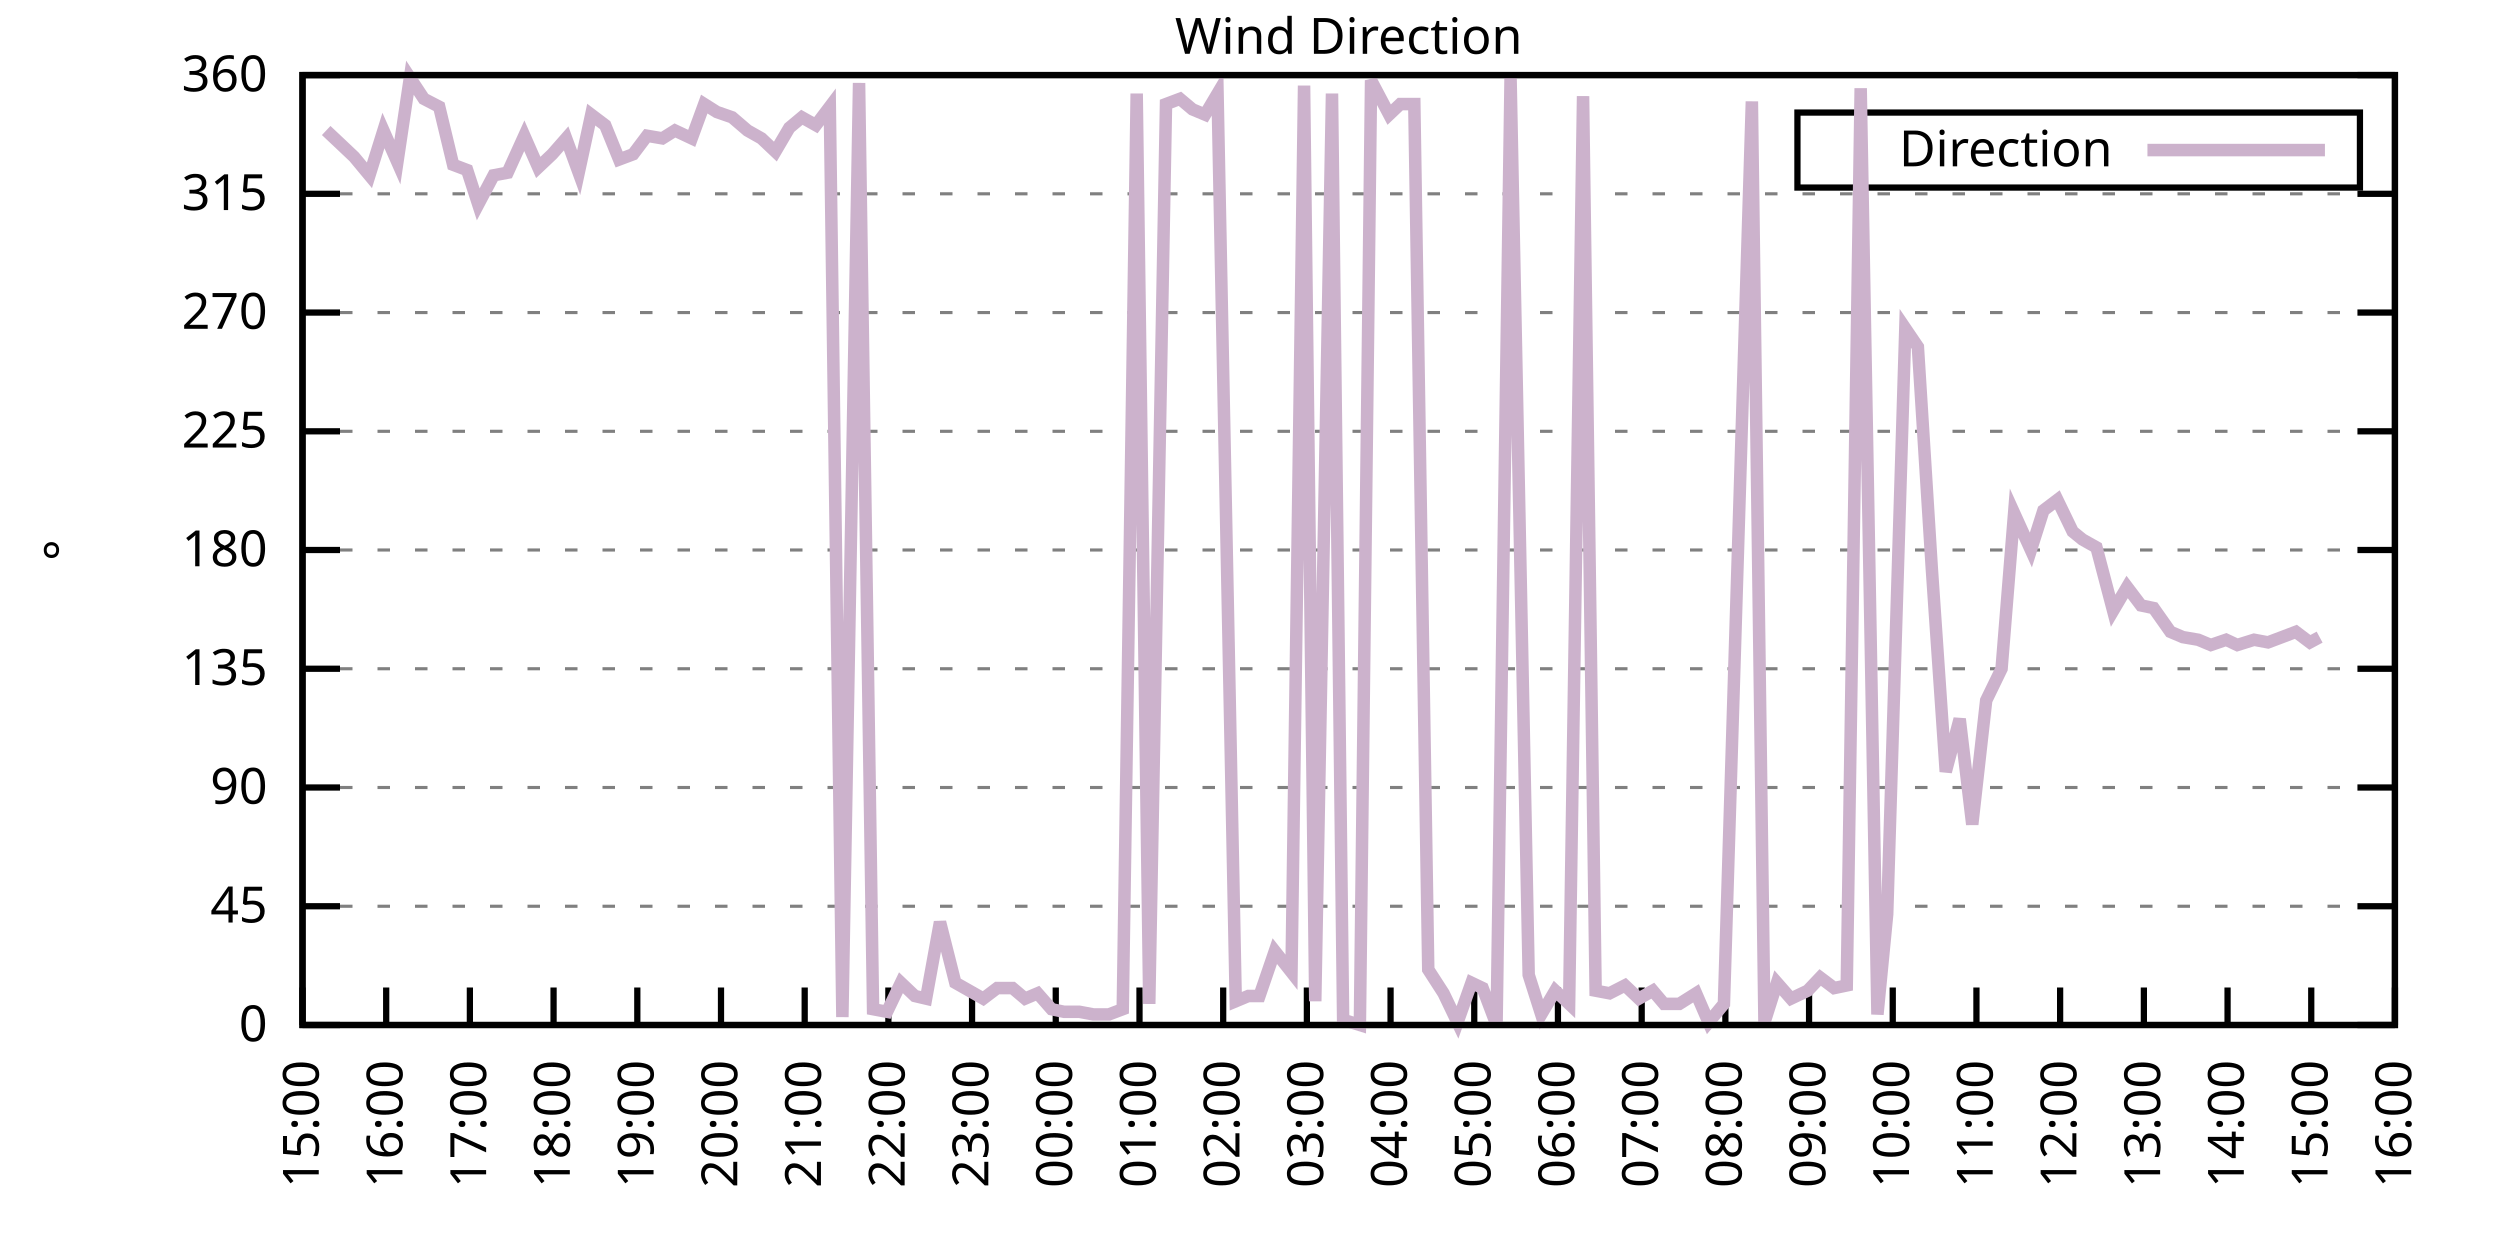
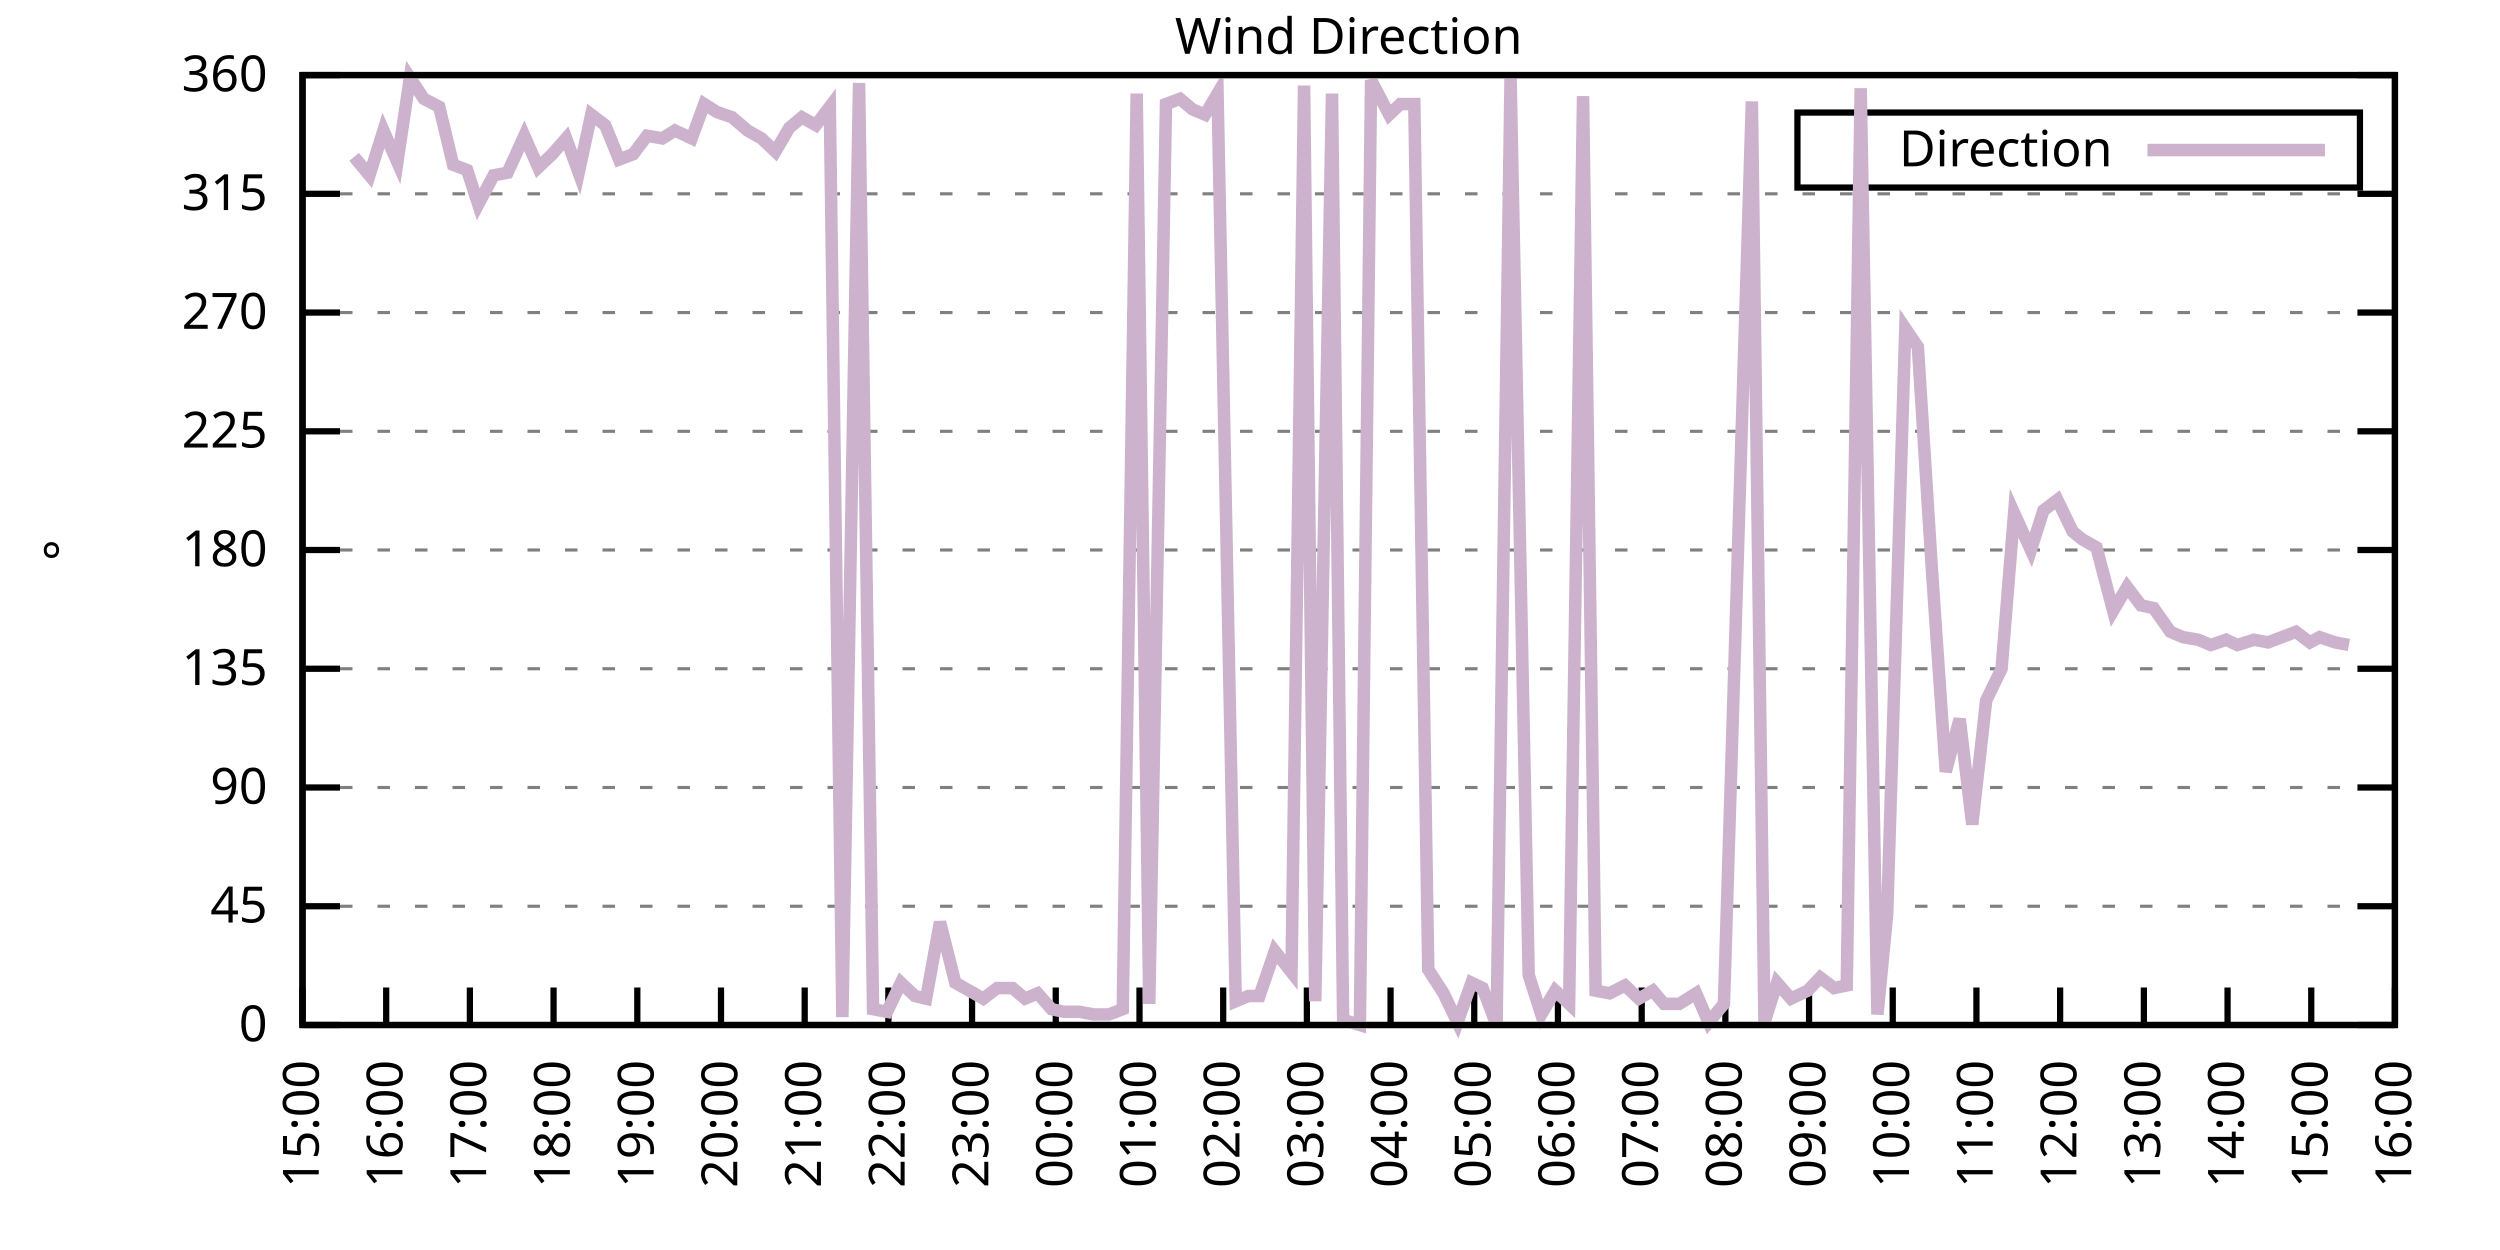
<svg xmlns="http://www.w3.org/2000/svg" xmlns:xlink="http://www.w3.org/1999/xlink" width="400" height="200" viewBox="0 0 400 200">
  <g id="gnuplot_canvas">
    <rect x="0" y="0" width="400" height="200" fill="none" />
    <defs>
      <circle id="gpDot" r="0.5" stroke-width="0.5" stroke="currentColor" />
      <path id="gpPt0" stroke-width="0.333" stroke="currentColor" d="M-1,0 h2 M0,-1 v2" />
      <path id="gpPt1" stroke-width="0.333" stroke="currentColor" d="M-1,-1 L1,1 M1,-1 L-1,1" />
      <path id="gpPt2" stroke-width="0.333" stroke="currentColor" d="M-1,0 L1,0 M0,-1 L0,1 M-1,-1 L1,1 M-1,1 L1,-1" />
      <rect id="gpPt3" stroke-width="0.333" stroke="currentColor" x="-1" y="-1" width="2" height="2" />
      <rect id="gpPt4" stroke-width="0.333" stroke="currentColor" fill="currentColor" x="-1" y="-1" width="2" height="2" />
      <circle id="gpPt5" stroke-width="0.333" stroke="currentColor" cx="0" cy="0" r="1" />
      <use xlink:href="#gpPt5" id="gpPt6" fill="currentColor" stroke="none" />
      <path id="gpPt7" stroke-width="0.333" stroke="currentColor" d="M0,-1.33 L-1.33,0.67 L1.33,0.67 z" />
      <use xlink:href="#gpPt7" id="gpPt8" fill="currentColor" stroke="none" />
      <use xlink:href="#gpPt7" id="gpPt9" stroke="currentColor" transform="rotate(180)" />
      <use xlink:href="#gpPt9" id="gpPt10" fill="currentColor" stroke="none" />
      <use xlink:href="#gpPt3" id="gpPt11" stroke="currentColor" transform="rotate(45)" />
      <use xlink:href="#gpPt11" id="gpPt12" fill="currentColor" stroke="none" />
      <path id="gpPt13" stroke-width="0.333" stroke="currentColor" d="M0,1.330 L1.265,0.411 L0.782,-1.067 L-0.782,-1.076 L-1.265,0.411 z" />
      <use xlink:href="#gpPt13" id="gpPt14" fill="currentColor" stroke="none" />
      <filter id="textbox" filterUnits="objectBoundingBox" x="0" y="0" height="1" width="1">
        <feFlood flood-color="white" flood-opacity="1" result="bgnd" />
        <feComposite in="SourceGraphic" in2="bgnd" operator="atop" />
      </filter>
      <filter id="greybox" filterUnits="objectBoundingBox" x="0" y="0" height="1" width="1">
        <feFlood flood-color="lightgrey" flood-opacity="1" result="grey" />
        <feComposite in="SourceGraphic" in2="grey" operator="atop" />
      </filter>
    </defs>
    <g fill="none" color="white" stroke="currentColor" stroke-width="1.00" stroke-linecap="butt" stroke-linejoin="miter">
</g>
    <g fill="none" color="black" stroke="currentColor" stroke-width="1.00" stroke-linecap="butt" stroke-linejoin="miter">
      <g stroke="none" shape-rendering="crispEdges">
        <polygon fill="rgb(255, 255, 255)" points="48.40,164.00 383.18,164.00 383.18,12.02 48.40,12.02 " />
      </g>
    </g>
    <g fill="none" color="black" stroke="currentColor" stroke-width="1.00" stroke-linecap="butt" stroke-linejoin="miter">
</g>
    <g fill="none" color="black" stroke="black" stroke-width="0.50" stroke-linecap="butt" stroke-linejoin="miter">
</g>
    <g fill="none" color="gray" stroke="currentColor" stroke-width="0.50" stroke-linecap="butt" stroke-linejoin="miter">
      <path stroke="gray" stroke-dasharray="2,4" class="gridline" d="M48.40,164.00 L383.19,164.00  " />
    </g>
    <g fill="none" color="gray" stroke="gray" stroke-width="1.00" stroke-linecap="butt" stroke-linejoin="miter">
</g>
    <g fill="none" color="black" stroke="currentColor" stroke-width="1.00" stroke-linecap="butt" stroke-linejoin="miter">
      <path stroke="black" d="M48.40,164.00 L54.40,164.00 M383.19,164.00 L377.19,164.00  " />
      <g transform="translate(42.80,166.60)" stroke="none" fill="black" font-family="Sans" font-size="8.00" text-anchor="end">
        <text>
          <tspan font-family="Sans"> 0</tspan>
        </text>
      </g>
    </g>
    <g fill="none" color="black" stroke="currentColor" stroke-width="1.00" stroke-linecap="butt" stroke-linejoin="miter">
</g>
    <g fill="none" color="black" stroke="black" stroke-width="0.50" stroke-linecap="butt" stroke-linejoin="miter">
</g>
    <g fill="none" color="gray" stroke="currentColor" stroke-width="0.50" stroke-linecap="butt" stroke-linejoin="miter">
      <path stroke="gray" stroke-dasharray="2,4" class="gridline" d="M48.40,145.00 L383.19,145.00  " />
    </g>
    <g fill="none" color="gray" stroke="gray" stroke-width="1.00" stroke-linecap="butt" stroke-linejoin="miter">
</g>
    <g fill="none" color="black" stroke="currentColor" stroke-width="1.00" stroke-linecap="butt" stroke-linejoin="miter">
      <path stroke="black" d="M48.40,145.00 L54.40,145.00 M383.19,145.00 L377.19,145.00  " />
      <g transform="translate(42.80,147.60)" stroke="none" fill="black" font-family="Sans" font-size="8.00" text-anchor="end">
        <text>
          <tspan font-family="Sans"> 45</tspan>
        </text>
      </g>
    </g>
    <g fill="none" color="black" stroke="currentColor" stroke-width="1.00" stroke-linecap="butt" stroke-linejoin="miter">
</g>
    <g fill="none" color="black" stroke="black" stroke-width="0.50" stroke-linecap="butt" stroke-linejoin="miter">
</g>
    <g fill="none" color="gray" stroke="currentColor" stroke-width="0.50" stroke-linecap="butt" stroke-linejoin="miter">
      <path stroke="gray" stroke-dasharray="2,4" class="gridline" d="M48.40,126.00 L383.19,126.00  " />
    </g>
    <g fill="none" color="gray" stroke="gray" stroke-width="1.00" stroke-linecap="butt" stroke-linejoin="miter">
</g>
    <g fill="none" color="black" stroke="currentColor" stroke-width="1.00" stroke-linecap="butt" stroke-linejoin="miter">
      <path stroke="black" d="M48.40,126.00 L54.40,126.00 M383.19,126.00 L377.19,126.00  " />
      <g transform="translate(42.80,128.60)" stroke="none" fill="black" font-family="Sans" font-size="8.00" text-anchor="end">
        <text>
          <tspan font-family="Sans"> 90</tspan>
        </text>
      </g>
    </g>
    <g fill="none" color="black" stroke="currentColor" stroke-width="1.00" stroke-linecap="butt" stroke-linejoin="miter">
</g>
    <g fill="none" color="black" stroke="black" stroke-width="0.50" stroke-linecap="butt" stroke-linejoin="miter">
</g>
    <g fill="none" color="gray" stroke="currentColor" stroke-width="0.50" stroke-linecap="butt" stroke-linejoin="miter">
      <path stroke="gray" stroke-dasharray="2,4" class="gridline" d="M48.40,107.00 L383.19,107.00  " />
    </g>
    <g fill="none" color="gray" stroke="gray" stroke-width="1.00" stroke-linecap="butt" stroke-linejoin="miter">
</g>
    <g fill="none" color="black" stroke="currentColor" stroke-width="1.00" stroke-linecap="butt" stroke-linejoin="miter">
      <path stroke="black" d="M48.40,107.00 L54.40,107.00 M383.19,107.00 L377.19,107.00  " />
      <g transform="translate(42.80,109.60)" stroke="none" fill="black" font-family="Sans" font-size="8.00" text-anchor="end">
        <text>
          <tspan font-family="Sans"> 135</tspan>
        </text>
      </g>
    </g>
    <g fill="none" color="black" stroke="currentColor" stroke-width="1.00" stroke-linecap="butt" stroke-linejoin="miter">
</g>
    <g fill="none" color="black" stroke="black" stroke-width="0.50" stroke-linecap="butt" stroke-linejoin="miter">
</g>
    <g fill="none" color="gray" stroke="currentColor" stroke-width="0.50" stroke-linecap="butt" stroke-linejoin="miter">
      <path stroke="gray" stroke-dasharray="2,4" class="gridline" d="M48.40,88.00 L383.19,88.00  " />
    </g>
    <g fill="none" color="gray" stroke="gray" stroke-width="1.00" stroke-linecap="butt" stroke-linejoin="miter">
</g>
    <g fill="none" color="black" stroke="currentColor" stroke-width="1.00" stroke-linecap="butt" stroke-linejoin="miter">
      <path stroke="black" d="M48.40,88.00 L54.40,88.00 M383.19,88.00 L377.19,88.00  " />
      <g transform="translate(42.80,90.60)" stroke="none" fill="black" font-family="Sans" font-size="8.00" text-anchor="end">
        <text>
          <tspan font-family="Sans"> 180</tspan>
        </text>
      </g>
    </g>
    <g fill="none" color="black" stroke="currentColor" stroke-width="1.00" stroke-linecap="butt" stroke-linejoin="miter">
</g>
    <g fill="none" color="black" stroke="black" stroke-width="0.50" stroke-linecap="butt" stroke-linejoin="miter">
</g>
    <g fill="none" color="gray" stroke="currentColor" stroke-width="0.50" stroke-linecap="butt" stroke-linejoin="miter">
      <path stroke="gray" stroke-dasharray="2,4" class="gridline" d="M48.40,69.01 L383.19,69.01  " />
    </g>
    <g fill="none" color="gray" stroke="gray" stroke-width="1.00" stroke-linecap="butt" stroke-linejoin="miter">
</g>
    <g fill="none" color="black" stroke="currentColor" stroke-width="1.00" stroke-linecap="butt" stroke-linejoin="miter">
      <path stroke="black" d="M48.40,69.01 L54.40,69.01 M383.19,69.01 L377.19,69.01  " />
      <g transform="translate(42.80,71.61)" stroke="none" fill="black" font-family="Sans" font-size="8.00" text-anchor="end">
        <text>
          <tspan font-family="Sans"> 225</tspan>
        </text>
      </g>
    </g>
    <g fill="none" color="black" stroke="currentColor" stroke-width="1.00" stroke-linecap="butt" stroke-linejoin="miter">
</g>
    <g fill="none" color="black" stroke="black" stroke-width="0.50" stroke-linecap="butt" stroke-linejoin="miter">
</g>
    <g fill="none" color="gray" stroke="currentColor" stroke-width="0.50" stroke-linecap="butt" stroke-linejoin="miter">
      <path stroke="gray" stroke-dasharray="2,4" class="gridline" d="M48.40,50.01 L383.19,50.01  " />
    </g>
    <g fill="none" color="gray" stroke="gray" stroke-width="1.00" stroke-linecap="butt" stroke-linejoin="miter">
</g>
    <g fill="none" color="black" stroke="currentColor" stroke-width="1.00" stroke-linecap="butt" stroke-linejoin="miter">
      <path stroke="black" d="M48.40,50.01 L54.40,50.01 M383.19,50.01 L377.19,50.01  " />
      <g transform="translate(42.80,52.61)" stroke="none" fill="black" font-family="Sans" font-size="8.00" text-anchor="end">
        <text>
          <tspan font-family="Sans"> 270</tspan>
        </text>
      </g>
    </g>
    <g fill="none" color="black" stroke="currentColor" stroke-width="1.00" stroke-linecap="butt" stroke-linejoin="miter">
</g>
    <g fill="none" color="black" stroke="black" stroke-width="0.50" stroke-linecap="butt" stroke-linejoin="miter">
</g>
    <g fill="none" color="gray" stroke="currentColor" stroke-width="0.50" stroke-linecap="butt" stroke-linejoin="miter">
      <path stroke="gray" stroke-dasharray="2,4" class="gridline" d="M48.40,31.01 L383.19,31.01  " />
    </g>
    <g fill="none" color="gray" stroke="gray" stroke-width="1.00" stroke-linecap="butt" stroke-linejoin="miter">
</g>
    <g fill="none" color="black" stroke="currentColor" stroke-width="1.00" stroke-linecap="butt" stroke-linejoin="miter">
      <path stroke="black" d="M48.40,31.01 L54.40,31.01 M383.19,31.01 L377.19,31.01  " />
      <g transform="translate(42.80,33.61)" stroke="none" fill="black" font-family="Sans" font-size="8.00" text-anchor="end">
        <text>
          <tspan font-family="Sans"> 315</tspan>
        </text>
      </g>
    </g>
    <g fill="none" color="black" stroke="currentColor" stroke-width="1.00" stroke-linecap="butt" stroke-linejoin="miter">
</g>
    <g fill="none" color="black" stroke="black" stroke-width="0.50" stroke-linecap="butt" stroke-linejoin="miter">
</g>
    <g fill="none" color="gray" stroke="currentColor" stroke-width="0.50" stroke-linecap="butt" stroke-linejoin="miter">
      <path stroke="gray" stroke-dasharray="2,4" class="gridline" d="M48.40,12.01 L383.19,12.01  " />
    </g>
    <g fill="none" color="gray" stroke="gray" stroke-width="1.00" stroke-linecap="butt" stroke-linejoin="miter">
</g>
    <g fill="none" color="black" stroke="currentColor" stroke-width="1.00" stroke-linecap="butt" stroke-linejoin="miter">
      <path stroke="black" d="M48.40,12.01 L54.40,12.01 M383.19,12.01 L377.19,12.01  " />
      <g transform="translate(42.80,14.61)" stroke="none" fill="black" font-family="Sans" font-size="8.00" text-anchor="end">
        <text>
          <tspan font-family="Sans"> 360</tspan>
        </text>
      </g>
    </g>
    <g fill="none" color="black" stroke="currentColor" stroke-width="1.00" stroke-linecap="butt" stroke-linejoin="miter">
      <path stroke="black" d="M48.40,164.00 L48.40,158.00  " />
      <g transform="translate(51.00,169.60) rotate(270.00)" stroke="none" fill="black" font-family="Sans" font-size="8.00" text-anchor="end">
        <text>
          <tspan font-family="Sans">15:00</tspan>
        </text>
      </g>
    </g>
    <g fill="none" color="black" stroke="currentColor" stroke-width="1.00" stroke-linecap="butt" stroke-linejoin="miter">
      <path stroke="black" d="M61.79,164.00 L61.79,158.00  " />
      <g transform="translate(64.39,169.60) rotate(270.00)" stroke="none" fill="black" font-family="Sans" font-size="8.00" text-anchor="end">
        <text>
          <tspan font-family="Sans">16:00</tspan>
        </text>
      </g>
    </g>
    <g fill="none" color="black" stroke="currentColor" stroke-width="1.00" stroke-linecap="butt" stroke-linejoin="miter">
      <path stroke="black" d="M75.18,164.00 L75.18,158.00  " />
      <g transform="translate(77.78,169.60) rotate(270.00)" stroke="none" fill="black" font-family="Sans" font-size="8.00" text-anchor="end">
        <text>
          <tspan font-family="Sans">17:00</tspan>
        </text>
      </g>
    </g>
    <g fill="none" color="black" stroke="currentColor" stroke-width="1.00" stroke-linecap="butt" stroke-linejoin="miter">
      <path stroke="black" d="M88.57,164.00 L88.57,158.00  " />
      <g transform="translate(91.17,169.60) rotate(270.00)" stroke="none" fill="black" font-family="Sans" font-size="8.00" text-anchor="end">
        <text>
          <tspan font-family="Sans">18:00</tspan>
        </text>
      </g>
    </g>
    <g fill="none" color="black" stroke="currentColor" stroke-width="1.00" stroke-linecap="butt" stroke-linejoin="miter">
      <path stroke="black" d="M101.97,164.00 L101.97,158.00  " />
      <g transform="translate(104.57,169.60) rotate(270.00)" stroke="none" fill="black" font-family="Sans" font-size="8.00" text-anchor="end">
        <text>
          <tspan font-family="Sans">19:00</tspan>
        </text>
      </g>
    </g>
    <g fill="none" color="black" stroke="currentColor" stroke-width="1.00" stroke-linecap="butt" stroke-linejoin="miter">
      <path stroke="black" d="M115.36,164.00 L115.36,158.00  " />
      <g transform="translate(117.96,169.60) rotate(270.00)" stroke="none" fill="black" font-family="Sans" font-size="8.00" text-anchor="end">
        <text>
          <tspan font-family="Sans">20:00</tspan>
        </text>
      </g>
    </g>
    <g fill="none" color="black" stroke="currentColor" stroke-width="1.00" stroke-linecap="butt" stroke-linejoin="miter">
      <path stroke="black" d="M128.75,164.00 L128.75,158.00  " />
      <g transform="translate(131.35,169.60) rotate(270.00)" stroke="none" fill="black" font-family="Sans" font-size="8.00" text-anchor="end">
        <text>
          <tspan font-family="Sans">21:00</tspan>
        </text>
      </g>
    </g>
    <g fill="none" color="black" stroke="currentColor" stroke-width="1.00" stroke-linecap="butt" stroke-linejoin="miter">
      <path stroke="black" d="M142.14,164.00 L142.14,158.00  " />
      <g transform="translate(144.74,169.60) rotate(270.00)" stroke="none" fill="black" font-family="Sans" font-size="8.00" text-anchor="end">
        <text>
          <tspan font-family="Sans">22:00</tspan>
        </text>
      </g>
    </g>
    <g fill="none" color="black" stroke="currentColor" stroke-width="1.00" stroke-linecap="butt" stroke-linejoin="miter">
      <path stroke="black" d="M155.53,164.00 L155.53,158.00  " />
      <g transform="translate(158.13,169.60) rotate(270.00)" stroke="none" fill="black" font-family="Sans" font-size="8.00" text-anchor="end">
        <text>
          <tspan font-family="Sans">23:00</tspan>
        </text>
      </g>
    </g>
    <g fill="none" color="black" stroke="currentColor" stroke-width="1.00" stroke-linecap="butt" stroke-linejoin="miter">
      <path stroke="black" d="M168.92,164.00 L168.92,158.00  " />
      <g transform="translate(171.52,169.60) rotate(270.00)" stroke="none" fill="black" font-family="Sans" font-size="8.00" text-anchor="end">
        <text>
          <tspan font-family="Sans">00:00</tspan>
        </text>
      </g>
    </g>
    <g fill="none" color="black" stroke="currentColor" stroke-width="1.00" stroke-linecap="butt" stroke-linejoin="miter">
      <path stroke="black" d="M182.32,164.00 L182.32,158.00  " />
      <g transform="translate(184.92,169.60) rotate(270.00)" stroke="none" fill="black" font-family="Sans" font-size="8.00" text-anchor="end">
        <text>
          <tspan font-family="Sans">01:00</tspan>
        </text>
      </g>
    </g>
    <g fill="none" color="black" stroke="currentColor" stroke-width="1.00" stroke-linecap="butt" stroke-linejoin="miter">
      <path stroke="black" d="M195.71,164.00 L195.71,158.00  " />
      <g transform="translate(198.31,169.60) rotate(270.00)" stroke="none" fill="black" font-family="Sans" font-size="8.00" text-anchor="end">
        <text>
          <tspan font-family="Sans">02:00</tspan>
        </text>
      </g>
    </g>
    <g fill="none" color="black" stroke="currentColor" stroke-width="1.00" stroke-linecap="butt" stroke-linejoin="miter">
      <path stroke="black" d="M209.10,164.00 L209.10,158.00  " />
      <g transform="translate(211.70,169.60) rotate(270.00)" stroke="none" fill="black" font-family="Sans" font-size="8.00" text-anchor="end">
        <text>
          <tspan font-family="Sans">03:00</tspan>
        </text>
      </g>
    </g>
    <g fill="none" color="black" stroke="currentColor" stroke-width="1.00" stroke-linecap="butt" stroke-linejoin="miter">
      <path stroke="black" d="M222.49,164.00 L222.49,158.00  " />
      <g transform="translate(225.09,169.60) rotate(270.00)" stroke="none" fill="black" font-family="Sans" font-size="8.00" text-anchor="end">
        <text>
          <tspan font-family="Sans">04:00</tspan>
        </text>
      </g>
    </g>
    <g fill="none" color="black" stroke="currentColor" stroke-width="1.00" stroke-linecap="butt" stroke-linejoin="miter">
      <path stroke="black" d="M235.88,164.00 L235.88,158.00  " />
      <g transform="translate(238.48,169.60) rotate(270.00)" stroke="none" fill="black" font-family="Sans" font-size="8.00" text-anchor="end">
        <text>
          <tspan font-family="Sans">05:00</tspan>
        </text>
      </g>
    </g>
    <g fill="none" color="black" stroke="currentColor" stroke-width="1.00" stroke-linecap="butt" stroke-linejoin="miter">
      <path stroke="black" d="M249.27,164.00 L249.27,158.00  " />
      <g transform="translate(251.87,169.60) rotate(270.00)" stroke="none" fill="black" font-family="Sans" font-size="8.00" text-anchor="end">
        <text>
          <tspan font-family="Sans">06:00</tspan>
        </text>
      </g>
    </g>
    <g fill="none" color="black" stroke="currentColor" stroke-width="1.00" stroke-linecap="butt" stroke-linejoin="miter">
      <path stroke="black" d="M262.67,164.00 L262.67,158.00  " />
      <g transform="translate(265.27,169.60) rotate(270.00)" stroke="none" fill="black" font-family="Sans" font-size="8.00" text-anchor="end">
        <text>
          <tspan font-family="Sans">07:00</tspan>
        </text>
      </g>
    </g>
    <g fill="none" color="black" stroke="currentColor" stroke-width="1.00" stroke-linecap="butt" stroke-linejoin="miter">
      <path stroke="black" d="M276.06,164.00 L276.06,158.00  " />
      <g transform="translate(278.66,169.60) rotate(270.00)" stroke="none" fill="black" font-family="Sans" font-size="8.00" text-anchor="end">
        <text>
          <tspan font-family="Sans">08:00</tspan>
        </text>
      </g>
    </g>
    <g fill="none" color="black" stroke="currentColor" stroke-width="1.00" stroke-linecap="butt" stroke-linejoin="miter">
      <path stroke="black" d="M289.45,164.00 L289.45,158.00  " />
      <g transform="translate(292.05,169.60) rotate(270.00)" stroke="none" fill="black" font-family="Sans" font-size="8.00" text-anchor="end">
        <text>
          <tspan font-family="Sans">09:00</tspan>
        </text>
      </g>
    </g>
    <g fill="none" color="black" stroke="currentColor" stroke-width="1.00" stroke-linecap="butt" stroke-linejoin="miter">
      <path stroke="black" d="M302.84,164.00 L302.84,158.00  " />
      <g transform="translate(305.44,169.60) rotate(270.00)" stroke="none" fill="black" font-family="Sans" font-size="8.00" text-anchor="end">
        <text>
          <tspan font-family="Sans">10:00</tspan>
        </text>
      </g>
    </g>
    <g fill="none" color="black" stroke="currentColor" stroke-width="1.00" stroke-linecap="butt" stroke-linejoin="miter">
      <path stroke="black" d="M316.23,164.00 L316.23,158.00  " />
      <g transform="translate(318.83,169.60) rotate(270.00)" stroke="none" fill="black" font-family="Sans" font-size="8.00" text-anchor="end">
        <text>
          <tspan font-family="Sans">11:00</tspan>
        </text>
      </g>
    </g>
    <g fill="none" color="black" stroke="currentColor" stroke-width="1.00" stroke-linecap="butt" stroke-linejoin="miter">
      <path stroke="black" d="M329.62,164.00 L329.62,158.00  " />
      <g transform="translate(332.22,169.60) rotate(270.00)" stroke="none" fill="black" font-family="Sans" font-size="8.00" text-anchor="end">
        <text>
          <tspan font-family="Sans">12:00</tspan>
        </text>
      </g>
    </g>
    <g fill="none" color="black" stroke="currentColor" stroke-width="1.00" stroke-linecap="butt" stroke-linejoin="miter">
      <path stroke="black" d="M343.02,164.00 L343.02,158.00  " />
      <g transform="translate(345.62,169.60) rotate(270.00)" stroke="none" fill="black" font-family="Sans" font-size="8.00" text-anchor="end">
        <text>
          <tspan font-family="Sans">13:00</tspan>
        </text>
      </g>
    </g>
    <g fill="none" color="black" stroke="currentColor" stroke-width="1.00" stroke-linecap="butt" stroke-linejoin="miter">
      <path stroke="black" d="M356.41,164.00 L356.41,158.00  " />
      <g transform="translate(359.01,169.60) rotate(270.00)" stroke="none" fill="black" font-family="Sans" font-size="8.00" text-anchor="end">
        <text>
          <tspan font-family="Sans">14:00</tspan>
        </text>
      </g>
    </g>
    <g fill="none" color="black" stroke="currentColor" stroke-width="1.00" stroke-linecap="butt" stroke-linejoin="miter">
      <path stroke="black" d="M369.80,164.00 L369.80,158.00  " />
      <g transform="translate(372.40,169.60) rotate(270.00)" stroke="none" fill="black" font-family="Sans" font-size="8.00" text-anchor="end">
        <text>
          <tspan font-family="Sans">15:00</tspan>
        </text>
      </g>
    </g>
    <g fill="none" color="black" stroke="currentColor" stroke-width="1.00" stroke-linecap="butt" stroke-linejoin="miter">
      <path stroke="black" d="M383.19,164.00 L383.19,158.00  " />
      <g transform="translate(385.79,169.60) rotate(270.00)" stroke="none" fill="black" font-family="Sans" font-size="8.00" text-anchor="end">
        <text>
          <tspan font-family="Sans">16:00</tspan>
        </text>
      </g>
    </g>
    <g fill="none" color="black" stroke="currentColor" stroke-width="1.00" stroke-linecap="butt" stroke-linejoin="miter">
</g>
    <g fill="none" color="black" stroke="currentColor" stroke-width="1.00" stroke-linecap="butt" stroke-linejoin="miter">
      <path stroke="black" d="M48.40,12.01 L48.40,164.00 L383.19,164.00 L383.19,12.01 L48.40,12.01 Z  " />
    </g>
    <g fill="none" color="black" stroke="currentColor" stroke-width="1.00" stroke-linecap="butt" stroke-linejoin="miter">
</g>
    <g fill="none" color="black" stroke="currentColor" stroke-width="1.00" stroke-linecap="butt" stroke-linejoin="miter">
      <path stroke="black" d="M287.59,30.01 L287.59,18.01 L377.59,18.01 L377.59,30.01 L287.59,30.01 Z  " />
    </g>
    <g id="Wind_direction_plot_1">
      <g fill="none" color="white" stroke="black" stroke-width="2.00" stroke-linecap="butt" stroke-linejoin="miter">
</g>
      <g fill="none" color="black" stroke="currentColor" stroke-width="2.00" stroke-linecap="butt" stroke-linejoin="miter">
        <g transform="translate(337.99,26.61)" stroke="none" fill="black" font-family="Sans" font-size="8.00" text-anchor="end">
          <text>
            <tspan font-family="Sans">Direction</tspan>
          </text>
        </g>
      </g>
      <g fill="none" color="black" stroke="currentColor" stroke-width="2.00" stroke-linecap="butt" stroke-linejoin="miter">
-         <path stroke="rgb(204, 178, 204)" d="M343.59,24.01 L371.99,24.01 M52.19,20.88 L54.43,22.99 L56.66,25.10 L59.11,28.05 L61.35,20.88 L63.58,25.94   L65.59,12.43 L67.82,15.81 L70.27,17.08 L72.50,26.36 L74.74,27.21 L76.52,32.70 L78.98,28.05 L81.21,27.63   L83.89,21.72 L86.12,26.79 L88.35,24.68 L90.58,22.14 L92.59,27.63 L94.60,18.34 L96.83,20.03 L99.06,25.52   L101.30,24.68 L103.53,21.72 L105.98,22.14 L107.99,20.88 L110.67,22.14 L112.68,16.65 L114.69,17.92 L117.14,18.77   L119.60,20.88 L121.83,22.14 L124.06,24.25 L126.29,20.45 L128.30,18.77 L130.54,20.03 L132.77,17.08 L134.78,162.73   L137.45,13.28 L139.69,161.47 L141.92,161.89 L144.15,157.24 L146.38,159.36 L148.17,159.78 L150.40,147.53 L152.85,157.24   L155.09,158.51 L157.32,159.78 L159.55,158.09 L162.01,158.09 L164.01,159.78 L166.02,158.93 L168.25,161.47 L170.26,161.89   L172.72,161.89 L174.95,162.31 L177.41,162.31 L179.64,161.47 L181.87,14.97 L183.88,160.62 L186.56,16.65 L188.79,15.81   L190.80,17.50 L192.81,18.34 L194.81,14.97 L197.72,160.20 L199.73,159.36 L201.51,159.36 L203.97,152.18 L206.64,155.56   L208.65,13.70 L210.44,160.20 L213.12,14.97 L214.90,163.16 L217.58,164.00 L219.37,12.85 L222.27,18.34 L224.05,16.65   L226.29,16.65 L228.52,155.13 L230.97,158.93 L233.20,163.58 L235.44,157.24 L237.22,158.09 L239.45,164.00 L241.69,12.43   L244.59,155.98 L246.60,162.31 L248.83,158.51 L251.06,160.62 L253.29,15.39 L255.30,158.51 L257.53,158.93 L259.99,157.67   L262.22,159.78 L264.45,158.51 L266.24,160.62 L268.69,160.62 L271.37,158.93 L273.38,163.58 L275.83,160.62 L280.30,16.23   L282.31,163.58 L284.32,157.24 L286.55,159.78 L289.23,158.51 L291.23,156.40 L293.47,158.09 L295.48,157.67 L297.71,14.12   L300.39,162.31 L301.95,146.27 L304.85,52.54 L306.86,55.50 L309.09,90.96 L311.32,123.47 L313.55,115.03 L315.56,131.91   L317.79,112.07 L320.25,107.00 L322.26,82.09 L324.94,88.00 L326.95,81.67 L329.18,79.98 L331.63,85.05 L333.19,86.32   L335.43,87.58 L338.10,97.72 L340.34,93.92 L342.57,96.87 L344.58,97.29 L347.26,101.09 L349.26,101.94 L351.72,102.36   L353.73,103.20 L356.18,102.36 L357.97,103.20 L360.65,102.36 L362.88,102.78 L365.11,101.94 L367.34,101.09 L369.58,102.78   L371.14,101.94  " />
+         <path stroke="rgb(204, 178, 204)" d="M343.59,24.01 L371.99,24.01 M56.66,25.10 L59.11,28.05 L61.35,20.88 L63.58,25.94 L65.59,12.43 L67.82,15.81   L70.27,17.08 L72.50,26.36 L74.74,27.21 L76.52,32.70 L78.98,28.05 L81.21,27.63 L83.89,21.72 L86.12,26.79   L88.35,24.68 L90.58,22.14 L92.59,27.63 L94.60,18.34 L96.83,20.03 L99.06,25.52 L101.30,24.68 L103.53,21.72   L105.98,22.14 L107.99,20.88 L110.67,22.14 L112.68,16.65 L114.69,17.92 L117.14,18.77 L119.60,20.88 L121.83,22.14   L124.06,24.25 L126.29,20.45 L128.30,18.77 L130.54,20.03 L132.77,17.08 L134.78,162.73 L137.45,13.28 L139.69,161.47   L141.92,161.89 L144.15,157.24 L146.38,159.36 L148.17,159.78 L150.40,147.53 L152.85,157.24 L155.09,158.51 L157.32,159.78   L159.55,158.09 L162.01,158.09 L164.01,159.78 L166.02,158.93 L168.25,161.47 L170.26,161.89 L172.72,161.89 L174.95,162.31   L177.41,162.31 L179.64,161.47 L181.87,14.97 L183.88,160.62 L186.56,16.65 L188.79,15.81 L190.80,17.50 L192.81,18.34   L194.81,14.97 L197.72,160.20 L199.73,159.36 L201.51,159.36 L203.97,152.18 L206.64,155.56 L208.65,13.70 L210.44,160.20   L213.12,14.97 L214.90,163.16 L217.58,164.00 L219.37,12.85 L222.27,18.34 L224.05,16.65 L226.29,16.65 L228.52,155.13   L230.97,158.93 L233.20,163.58 L235.44,157.24 L237.22,158.09 L239.45,164.00 L241.69,12.43 L244.59,155.98 L246.60,162.31   L248.83,158.51 L251.06,160.62 L253.29,15.39 L255.30,158.51 L257.53,158.93 L259.99,157.67 L262.22,159.78 L264.45,158.51   L266.24,160.62 L268.69,160.62 L271.37,158.93 L273.38,163.58 L275.83,160.62 L280.30,16.23 L282.31,163.58 L284.32,157.24   L286.55,159.78 L289.23,158.51 L291.23,156.40 L293.47,158.09 L295.48,157.67 L297.71,14.12 L300.39,162.31 L301.95,146.27   L304.85,52.54 L306.86,55.50 L309.09,90.96 L311.32,123.47 L313.55,115.03 L315.56,131.91 L317.79,112.07 L320.25,107.00   L322.26,82.09 L324.94,88.00 L326.95,81.67 L329.18,79.98 L331.63,85.05 L333.19,86.32 L335.43,87.58 L338.10,97.72   L340.34,93.92 L342.57,96.87 L344.58,97.29 L347.26,101.09 L349.26,101.94 L351.72,102.36 L353.73,103.20 L356.18,102.36   L357.97,103.20 L360.65,102.36 L362.88,102.78 L365.11,101.94 L367.34,101.09 L369.58,102.78 L371.14,101.94 L373.59,102.78   L375.82,103.20  " />
      </g>
    </g>
    <g fill="none" color="black" stroke="currentColor" stroke-width="2.00" stroke-linecap="butt" stroke-linejoin="miter">
</g>
    <g fill="none" color="black" stroke="black" stroke-width="1.00" stroke-linecap="butt" stroke-linejoin="miter">
</g>
    <g fill="none" color="black" stroke="currentColor" stroke-width="1.00" stroke-linecap="butt" stroke-linejoin="miter">
      <path stroke="black" d="M48.40,12.01 L48.40,164.00 L383.19,164.00 L383.19,12.01 L48.40,12.01 Z  " />
      <g transform="translate(12.80,88.01) rotate(270.00)" stroke="none" fill="black" font-family="Sans" font-size="8.00" text-anchor="middle">
        <text>
          <tspan font-family="Sans">°</tspan>
        </text>
      </g>
    </g>
    <g fill="none" color="black" stroke="currentColor" stroke-width="1.00" stroke-linecap="butt" stroke-linejoin="miter">
</g>
    <g fill="none" color="black" stroke="currentColor" stroke-width="1.00" stroke-linecap="butt" stroke-linejoin="miter">
      <g transform="translate(215.79,8.61)" stroke="none" fill="black" font-family="Sans" font-size="8.00" text-anchor="middle">
        <text>
          <tspan font-family="Sans">Wind Direction</tspan>
        </text>
      </g>
    </g>
    <g fill="none" color="black" stroke="currentColor" stroke-width="1.00" stroke-linecap="butt" stroke-linejoin="miter">
</g>
  </g>
</svg>
